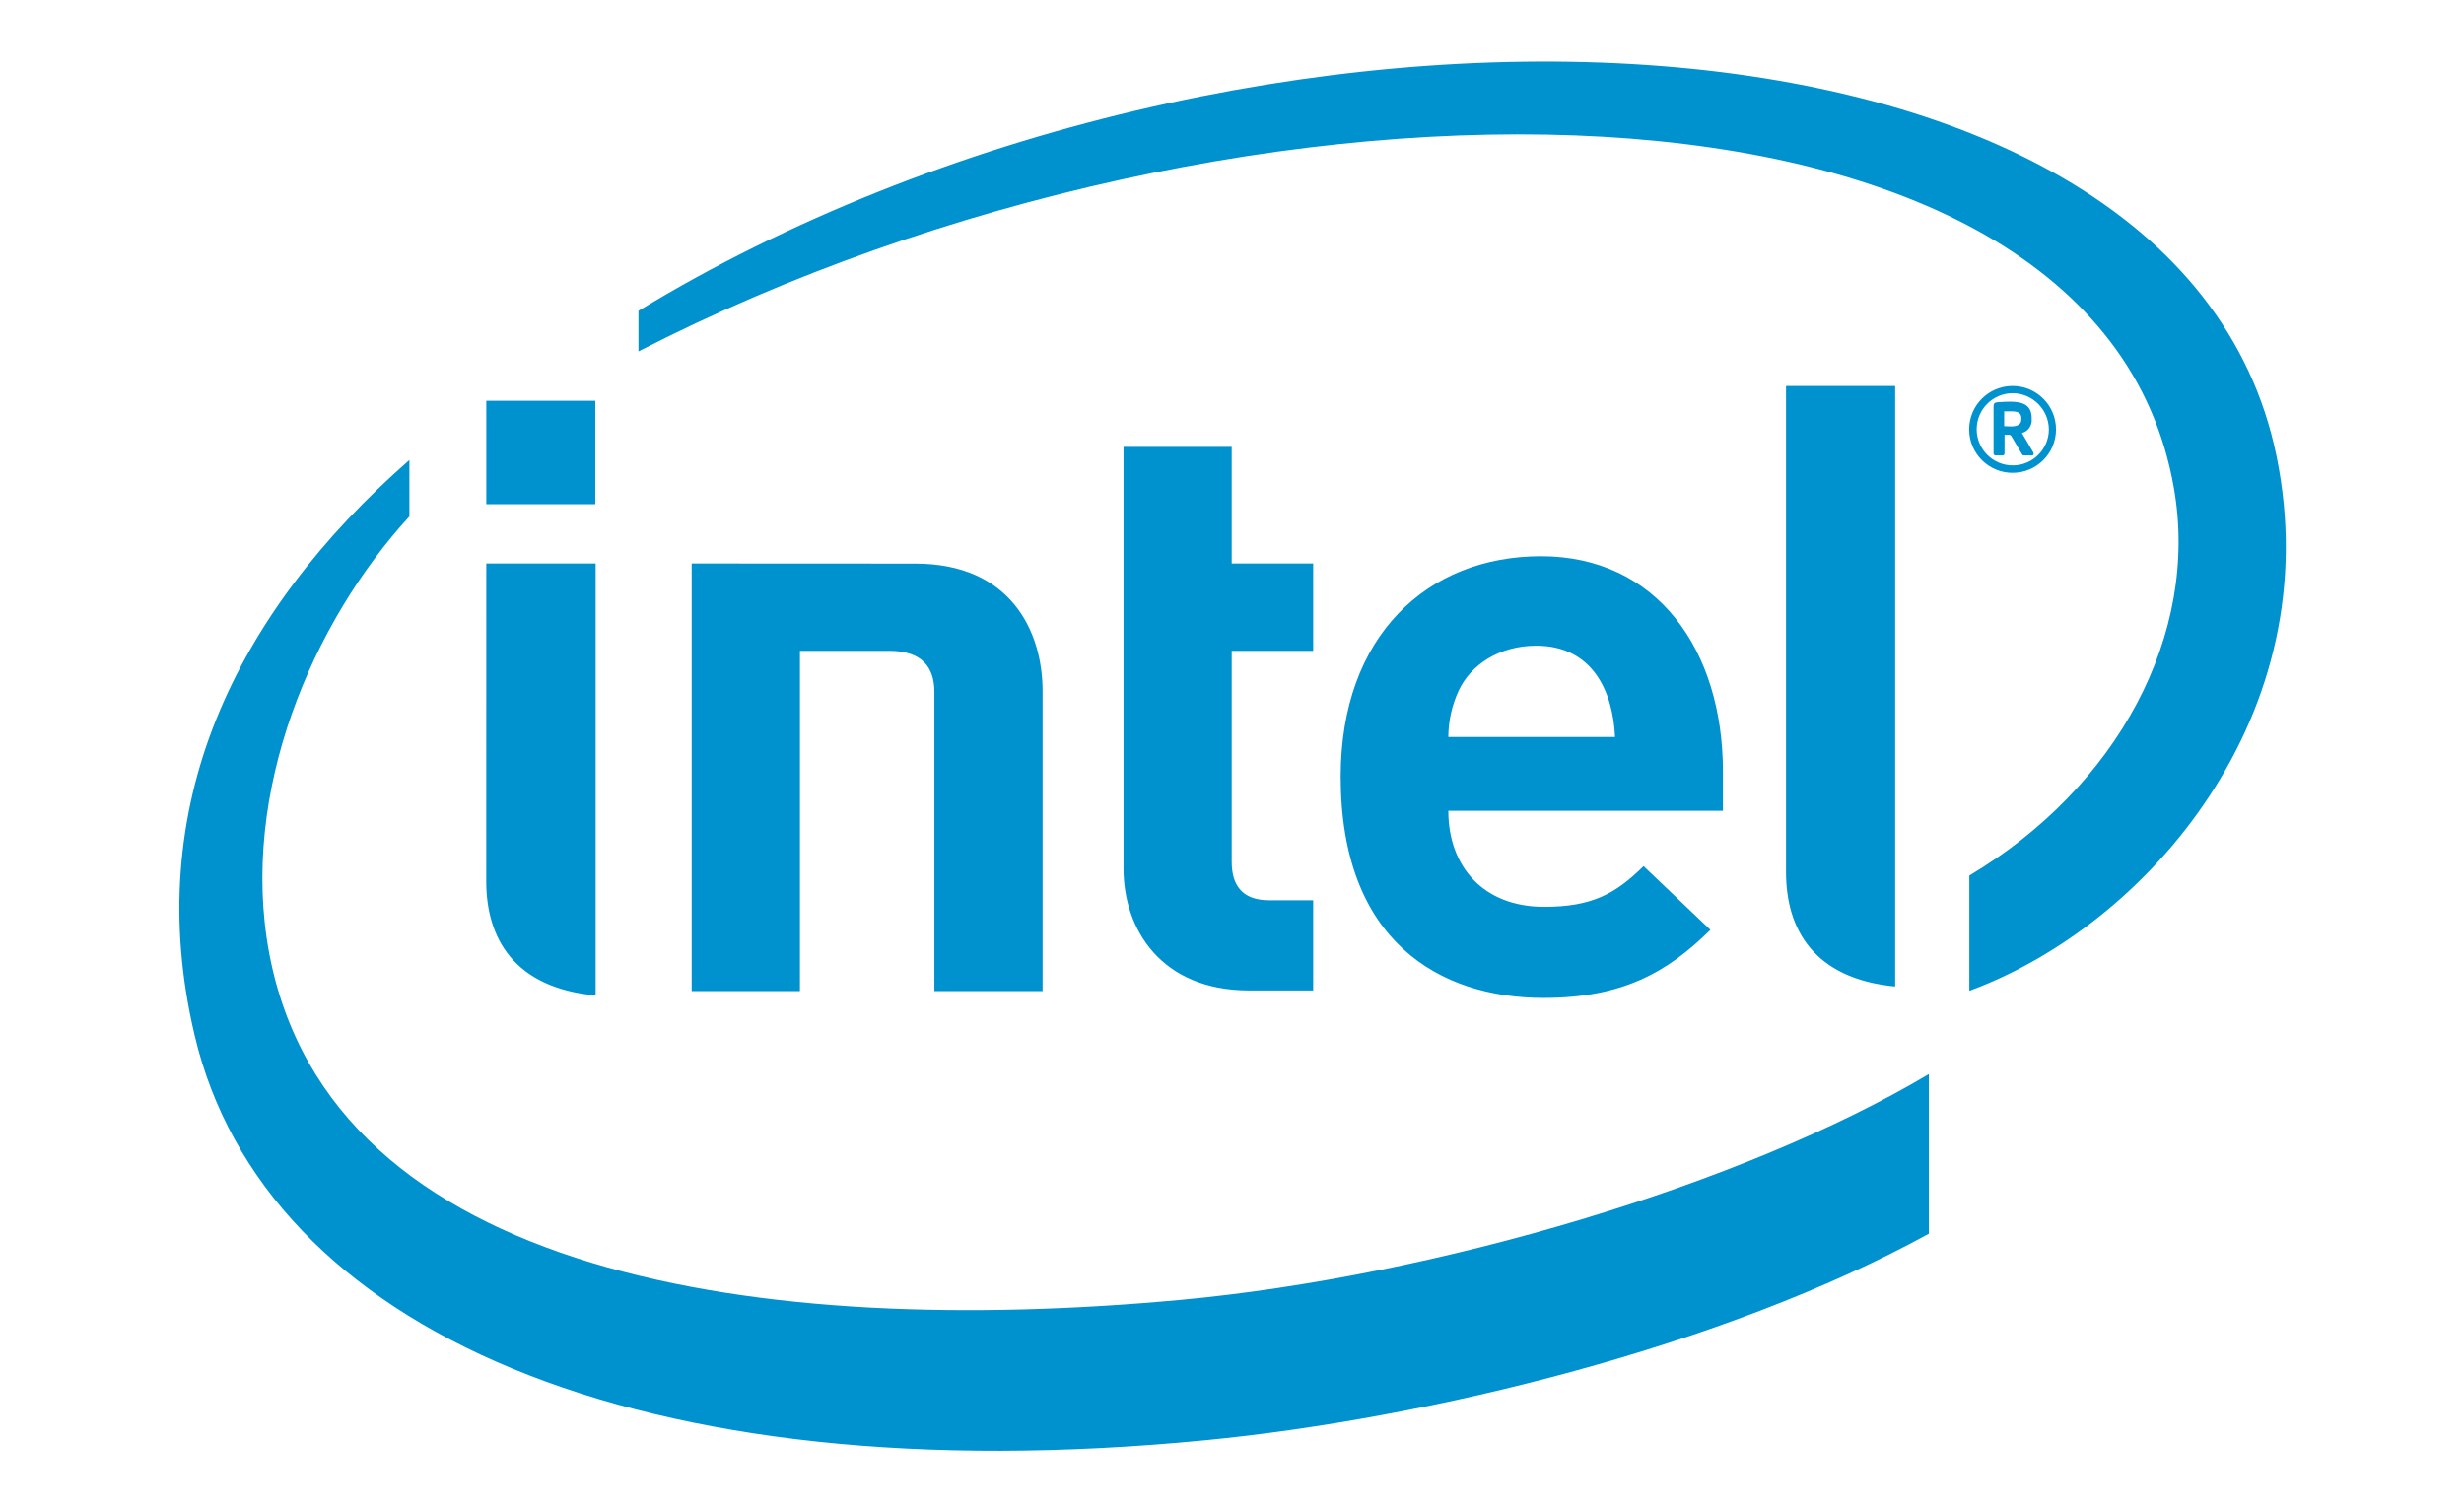
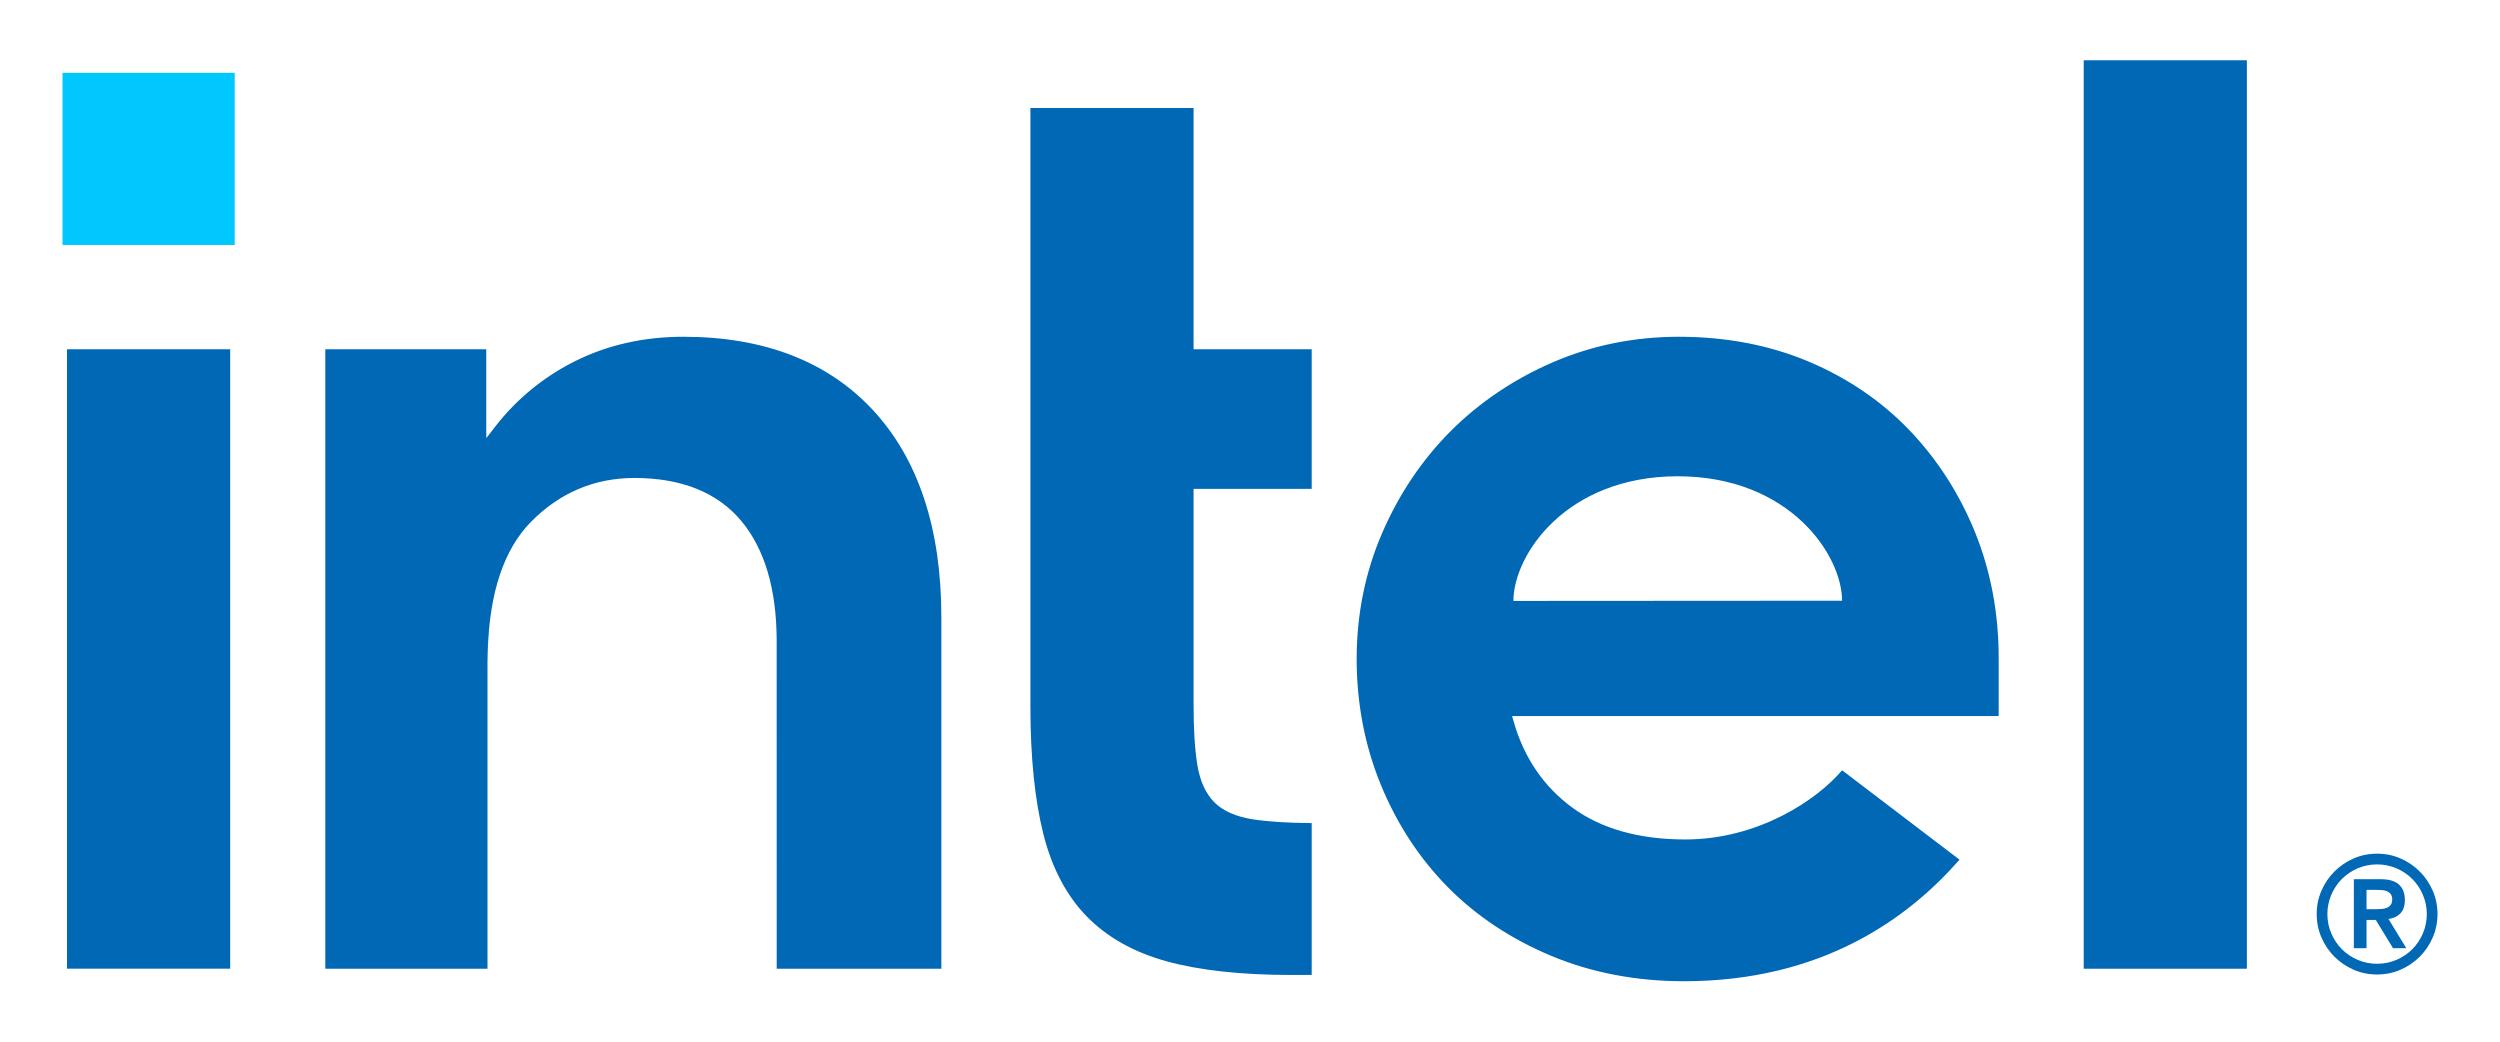
- <svg xmlns="http://www.w3.org/2000/svg" id="Layer_1" data-name="Layer 1" viewBox="0 0 400 245">
-   <defs>
-     <style>.cls-1{fill:#0091cf}</style>
+ <svg xmlns="http://www.w3.org/2000/svg" viewBox="0 0 96 40" height="40" width="96" xml:space="preserve" id="svg2" version="1.1">
+   <defs id="defs6">
+     <clipPath id="clipPath20" clipPathUnits="userSpaceOnUse">
+       <path id="path18" d="M 0,30 H 72 V 0 H 0 Z" />
+     </clipPath>
  </defs>
-   <path class="cls-1" d="M369.565 74.05C353.536-4.203 201.595-9.164 103.65 50.457v6.585C201.482 6.744 340.253 7.049 352.887 79.137c4.24 23.846-9.193 48.69-33.19 62.993v18.705c28.867-10.588 58.477-44.835 49.868-86.784M191.552 211.023c-67.573 6.234-138.005-3.584-147.87-56.393-4.826-26.034 7.05-53.639 22.782-70.798V74.67c-28.34 24.856-43.699 56.306-34.853 93.456 11.301 47.651 71.733 74.636 164 65.676 36.52-3.54 84.283-15.283 117.509-33.534V174.36c-30.156 17.968-80.024 32.81-121.568 36.663" />
-   <path class="cls-1" d="M307.656 62.655H289.94v78.91c0 9.248 4.47 17.29 17.716 18.575V62.655M96.693 91.467h-17.75l-.01 51.554c0 9.28 4.486 17.314 17.76 18.575v-70.13M78.943 81.85h17.695V65.055H78.943V81.85M202.8 160.78c-14.34 0-20.41-9.967-20.41-19.786V72.54h17.563v18.926h13.227v14.186h-13.227v34.255c0 4.004 1.9 6.234 6.075 6.234h7.152v14.638H202.8M249.394 104.817c-6.011 0-10.63 3.097-12.588 7.273a18.134 18.134 0 0 0-1.688 7.55h27.067c-.342-7.55-3.766-14.823-12.79-14.823m-14.277 26.8c0 8.987 5.62 15.592 15.565 15.592 7.792 0 11.633-2.161 16.13-6.605l10.854 10.338c-6.958 6.874-14.248 11.053-27.114 11.053-16.808 0-32.912-9.174-32.912-35.917 0-22.864 14.073-35.787 32.522-35.787 18.756 0 29.535 15.129 29.535 34.99v6.335h-44.58M144.395 105.652c5.15 0 7.291 2.547 7.291 6.679v48.551h17.567V112.23c0-9.858-5.253-20.744-20.68-20.744l-36.287-.018v69.415h17.574v-55.23h14.535M328.139 67.889c0-.85-.53-1.12-1.661-1.12h-1.123v2.416c.177 0 .975.037 1.123.037 1.132 0 1.66-.377 1.66-1.184v-.15zm1.706 6.041h-1.317a.297.297 0 0 1-.269-.176l-1.781-3.029a.525.525 0 0 0-.25-.14h-.816v3.02a.31.31 0 0 1-.297.325h-1.188a.323.323 0 0 1-.297-.325V65.99c0-.446.149-.629.538-.685a28.11 28.11 0 0 1 2.162-.102c2.198 0 3.488.648 3.488 2.686v.149a2.136 2.136 0 0 1-1.586 2.251l1.855 3.158a.567.567 0 0 1 .046.224.25.25 0 0 1-.288.259m-3.126-10.1a5.86 5.86 0 1 0 5.89 5.875 5.924 5.924 0 0 0-5.89-5.875m0 12.925a7.05 7.05 0 0 1 0-14.1 7.05 7.05 0 1 1 0 14.1" />
+   <g transform="matrix(1.333333,0,0,-1.333333,0,40)" id="g10">
+     <path id="path12" style="fill:#00c7fd;fill-opacity:1;fill-rule:nonzero;stroke:none" d="M 1.8,27.903 H 6.759 V 22.945 H 1.8 Z" />
+     <g id="g14">
+       <g clip-path="url(#clipPath20)" id="g16">
+         <g transform="translate(43.5869,12.6934)" id="g22">
+           <path id="path24" style="fill:#0068b5;fill-opacity:1;fill-rule:nonzero;stroke:none" d="m 0,0 c -0.002,1.307 1.498,3.586 4.73,3.59 3.232,0 4.735,-2.278 4.735,-3.584 z m 13.975,-1.636 c 0,1.279 -0.228,2.491 -0.678,3.607 C 12.847,3.083 12.21,4.075 11.405,4.916 10.601,5.755 9.623,6.421 8.498,6.895 7.373,7.368 6.118,7.608 4.767,7.608 3.487,7.608 2.27,7.362 1.145,6.877 0.019,6.391 -0.973,5.724 -1.802,4.896 -2.631,4.066 -3.298,3.075 -3.783,1.95 -4.269,0.826 -4.515,-0.393 -4.515,-1.673 c 0,-1.28 0.235,-2.5 0.697,-3.624 0.462,-1.126 1.11,-2.116 1.926,-2.944 0.817,-0.829 1.82,-1.495 2.981,-1.981 1.161,-0.485 2.447,-0.731 3.822,-0.731 3.976,0 6.455,1.808 7.936,3.501 L 9.465,-4.877 C 8.752,-5.723 7.061,-6.87 4.947,-6.87 3.622,-6.87 2.53,-6.562 1.703,-5.958 0.875,-5.353 0.305,-4.52 0.009,-3.481 l -0.048,0.165 H 13.975 Z M -18.441,5.49 c -1.302,1.406 -3.142,2.118 -5.467,2.118 -1.121,0 -2.158,-0.231 -3.083,-0.686 -0.924,-0.456 -1.709,-1.096 -2.334,-1.903 l -0.256,-0.331 -0.002,0.297 v 2.262 h -4.635 v -17.839 h 4.671 v 9.504 l 0.004,-0.66 c 0,0.109 10e-4,0.217 0.005,0.321 0.048,1.667 0.464,2.911 1.239,3.7 0.827,0.841 1.83,1.268 2.983,1.268 1.356,0 2.39,-0.416 3.076,-1.234 0.671,-0.804 1.014,-1.953 1.021,-3.419 v 0 -0.037 c 0,-0.003 0.001,-0.005 0.001,-0.008 h -0.001 l 0.001,-9.435 h 4.742 v 10.127 c 0,2.542 -0.661,4.546 -1.965,5.955 m 39.564,10.081 h -4.699 v -26.163 h 4.699 z M -5.81,-10.772 v 4.374 c -0.692,0.003 -1.263,0.041 -1.7,0.109 -0.484,0.076 -0.856,0.241 -1.103,0.489 -0.247,0.247 -0.412,0.606 -0.489,1.066 -0.073,0.44 -0.11,1.019 -0.11,1.722 v 6.24 h 3.402 v 4.019 h -3.402 v 6.949 h -4.699 V -3.048 c 0,-1.454 0.127,-2.692 0.376,-3.678 0.247,-0.974 0.668,-1.77 1.252,-2.366 0.584,-0.596 1.356,-1.029 2.295,-1.287 0.947,-0.261 2.154,-0.393 3.585,-0.393 z M -36.958,7.247 h -4.699 v -17.838 h 4.699 z" />
+         </g>
+         <g transform="translate(68.5908,3.8213)" id="g26">
+           <path id="path28" style="fill:#0068b5;fill-opacity:1;fill-rule:nonzero;stroke:none" d="M 0,0 C -0.056,-0.005 -0.112,-0.007 -0.168,-0.007 H -0.435 V 0.55 h 0.267 C -0.112,0.55 -0.056,0.548 0,0.545 0.057,0.542 0.107,0.531 0.152,0.513 0.197,0.493 0.234,0.466 0.262,0.428 0.29,0.391 0.305,0.339 0.305,0.273 0.305,0.208 0.29,0.157 0.262,0.119 0.234,0.082 0.197,0.054 0.152,0.035 0.107,0.017 0.057,0.005 0,0 m 0.197,-0.287 c 0.135,0.016 0.248,0.066 0.338,0.154 0.089,0.087 0.134,0.218 0.134,0.393 0,0.193 -0.057,0.342 -0.171,0.444 -0.113,0.103 -0.29,0.154 -0.53,0.154 H -0.8 v -1.987 h 0.365 v 0.814 h 0.267 L 0.328,-1.129 H 0.711 Z M 1.188,-0.704 C 1.113,-0.878 1.012,-1.03 0.882,-1.16 0.753,-1.289 0.601,-1.392 0.426,-1.466 0.251,-1.541 0.065,-1.578 -0.131,-1.578 c -0.196,0 -0.382,0.037 -0.556,0.112 -0.175,0.074 -0.327,0.177 -0.457,0.306 -0.128,0.13 -0.231,0.282 -0.305,0.456 -0.075,0.175 -0.113,0.36 -0.113,0.557 0,0.196 0.038,0.381 0.113,0.556 0.074,0.175 0.177,0.327 0.305,0.456 0.13,0.13 0.282,0.232 0.457,0.307 0.174,0.074 0.36,0.112 0.556,0.112 0.196,0 0.382,-0.038 0.557,-0.112 C 0.601,1.097 0.753,0.995 0.882,0.865 1.012,0.736 1.113,0.584 1.188,0.409 1.263,0.234 1.301,0.049 1.301,-0.147 1.301,-0.344 1.263,-0.529 1.188,-0.704 M 1.471,0.528 C 1.379,0.739 1.255,0.923 1.097,1.08 0.939,1.238 0.756,1.362 0.545,1.455 0.335,1.547 0.109,1.593 -0.131,1.593 -0.371,1.593 -0.596,1.547 -0.807,1.455 -1.017,1.362 -1.201,1.238 -1.358,1.08 -1.516,0.923 -1.641,0.739 -1.732,0.528 -1.824,0.318 -1.87,0.093 -1.87,-0.147 c 0,-0.241 0.046,-0.465 0.138,-0.676 0.091,-0.21 0.216,-0.395 0.374,-0.552 0.157,-0.157 0.341,-0.282 0.551,-0.374 0.211,-0.092 0.436,-0.138 0.676,-0.138 0.24,0 0.466,0.046 0.676,0.138 0.211,0.092 0.394,0.217 0.552,0.374 0.158,0.157 0.282,0.342 0.374,0.552 0.092,0.211 0.138,0.435 0.138,0.676 0,0.24 -0.046,0.465 -0.138,0.675" />
+         </g>
+       </g>
+     </g>
+   </g>
</svg>
